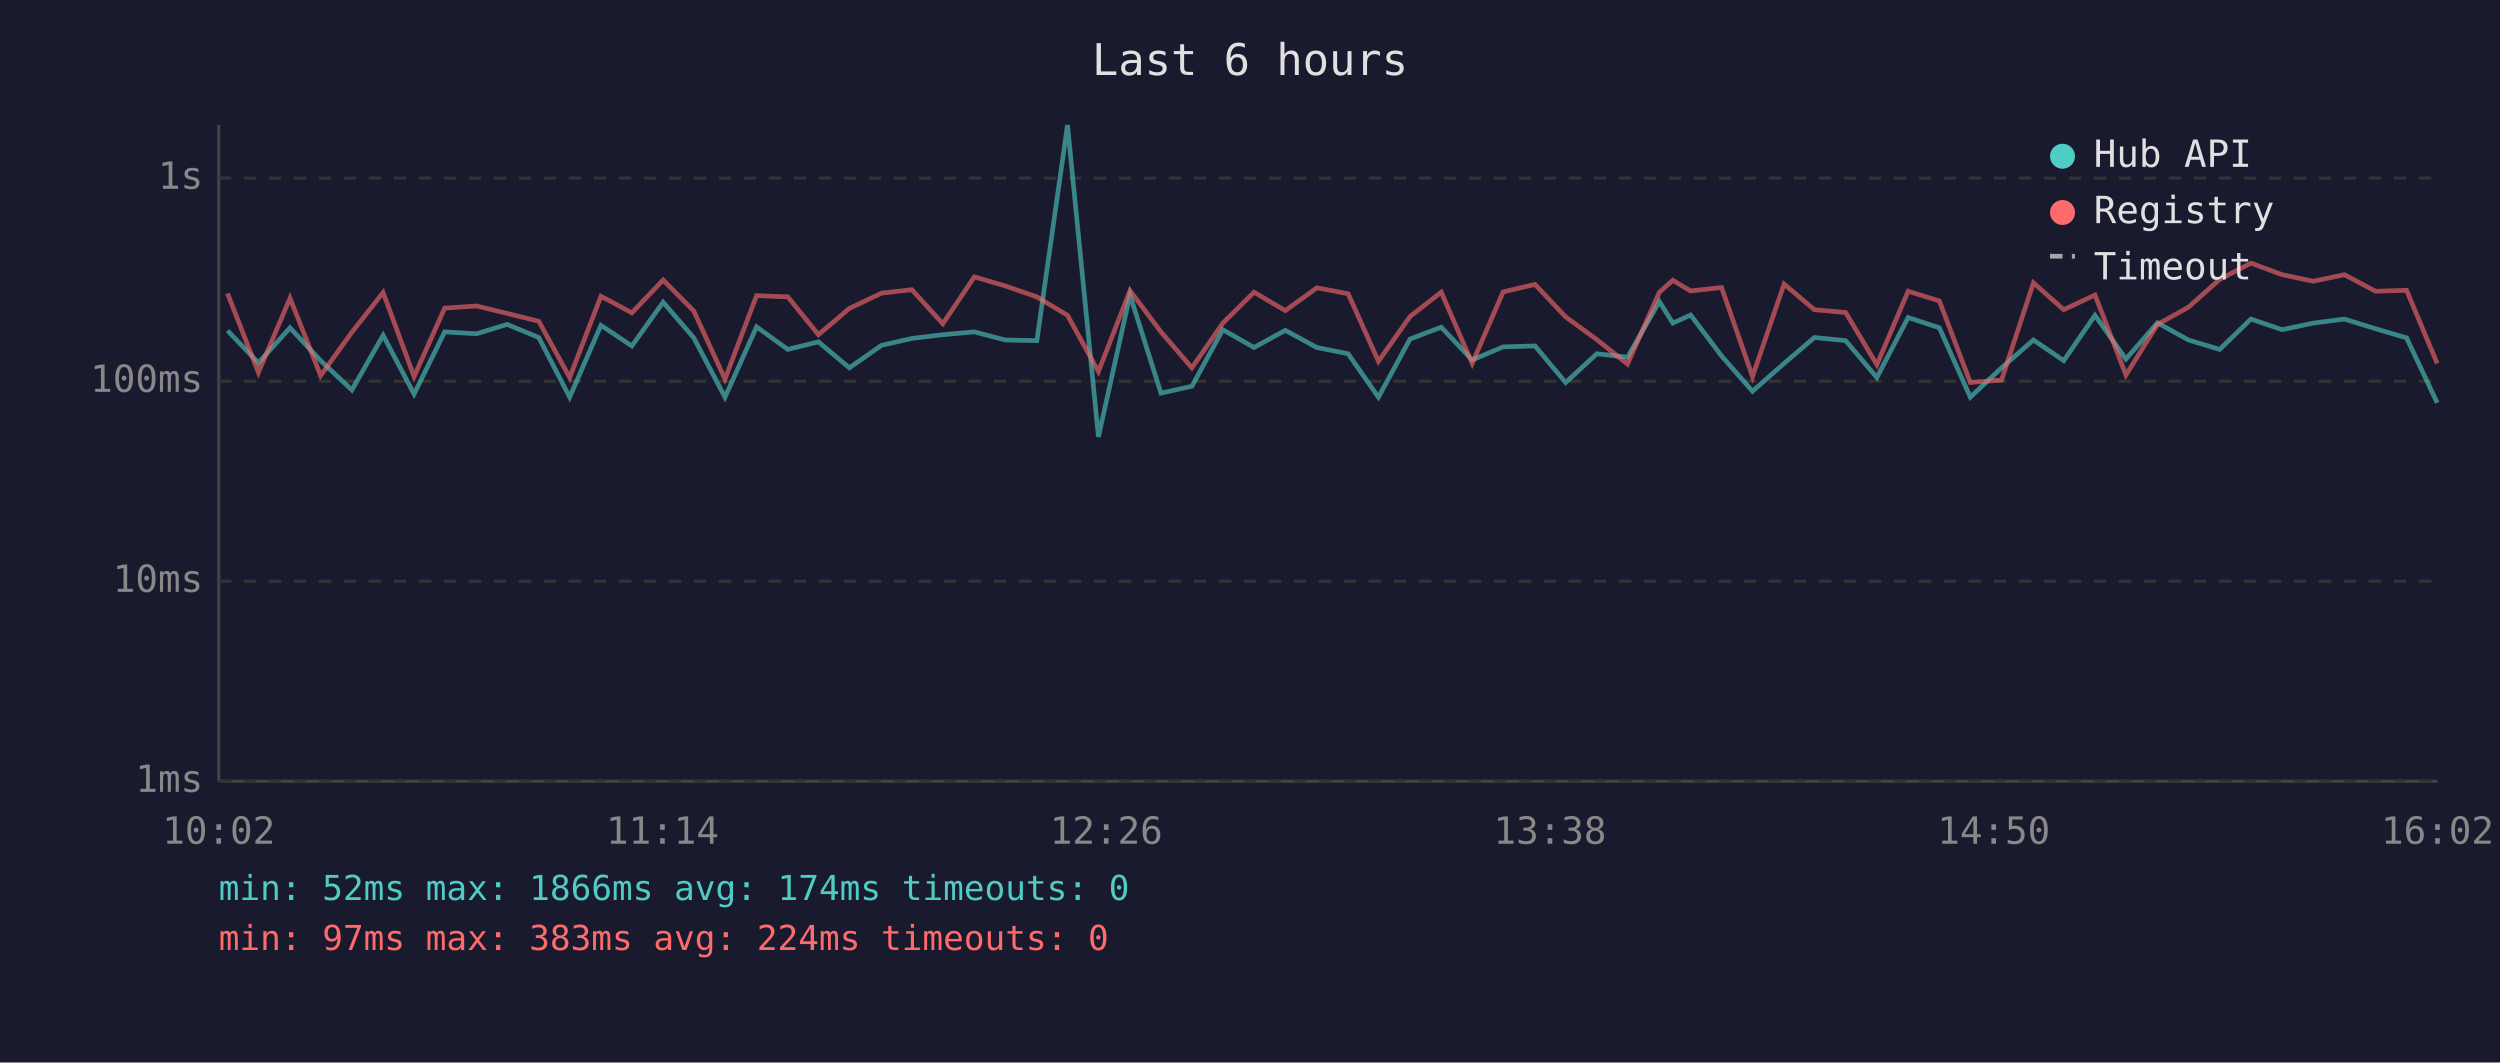
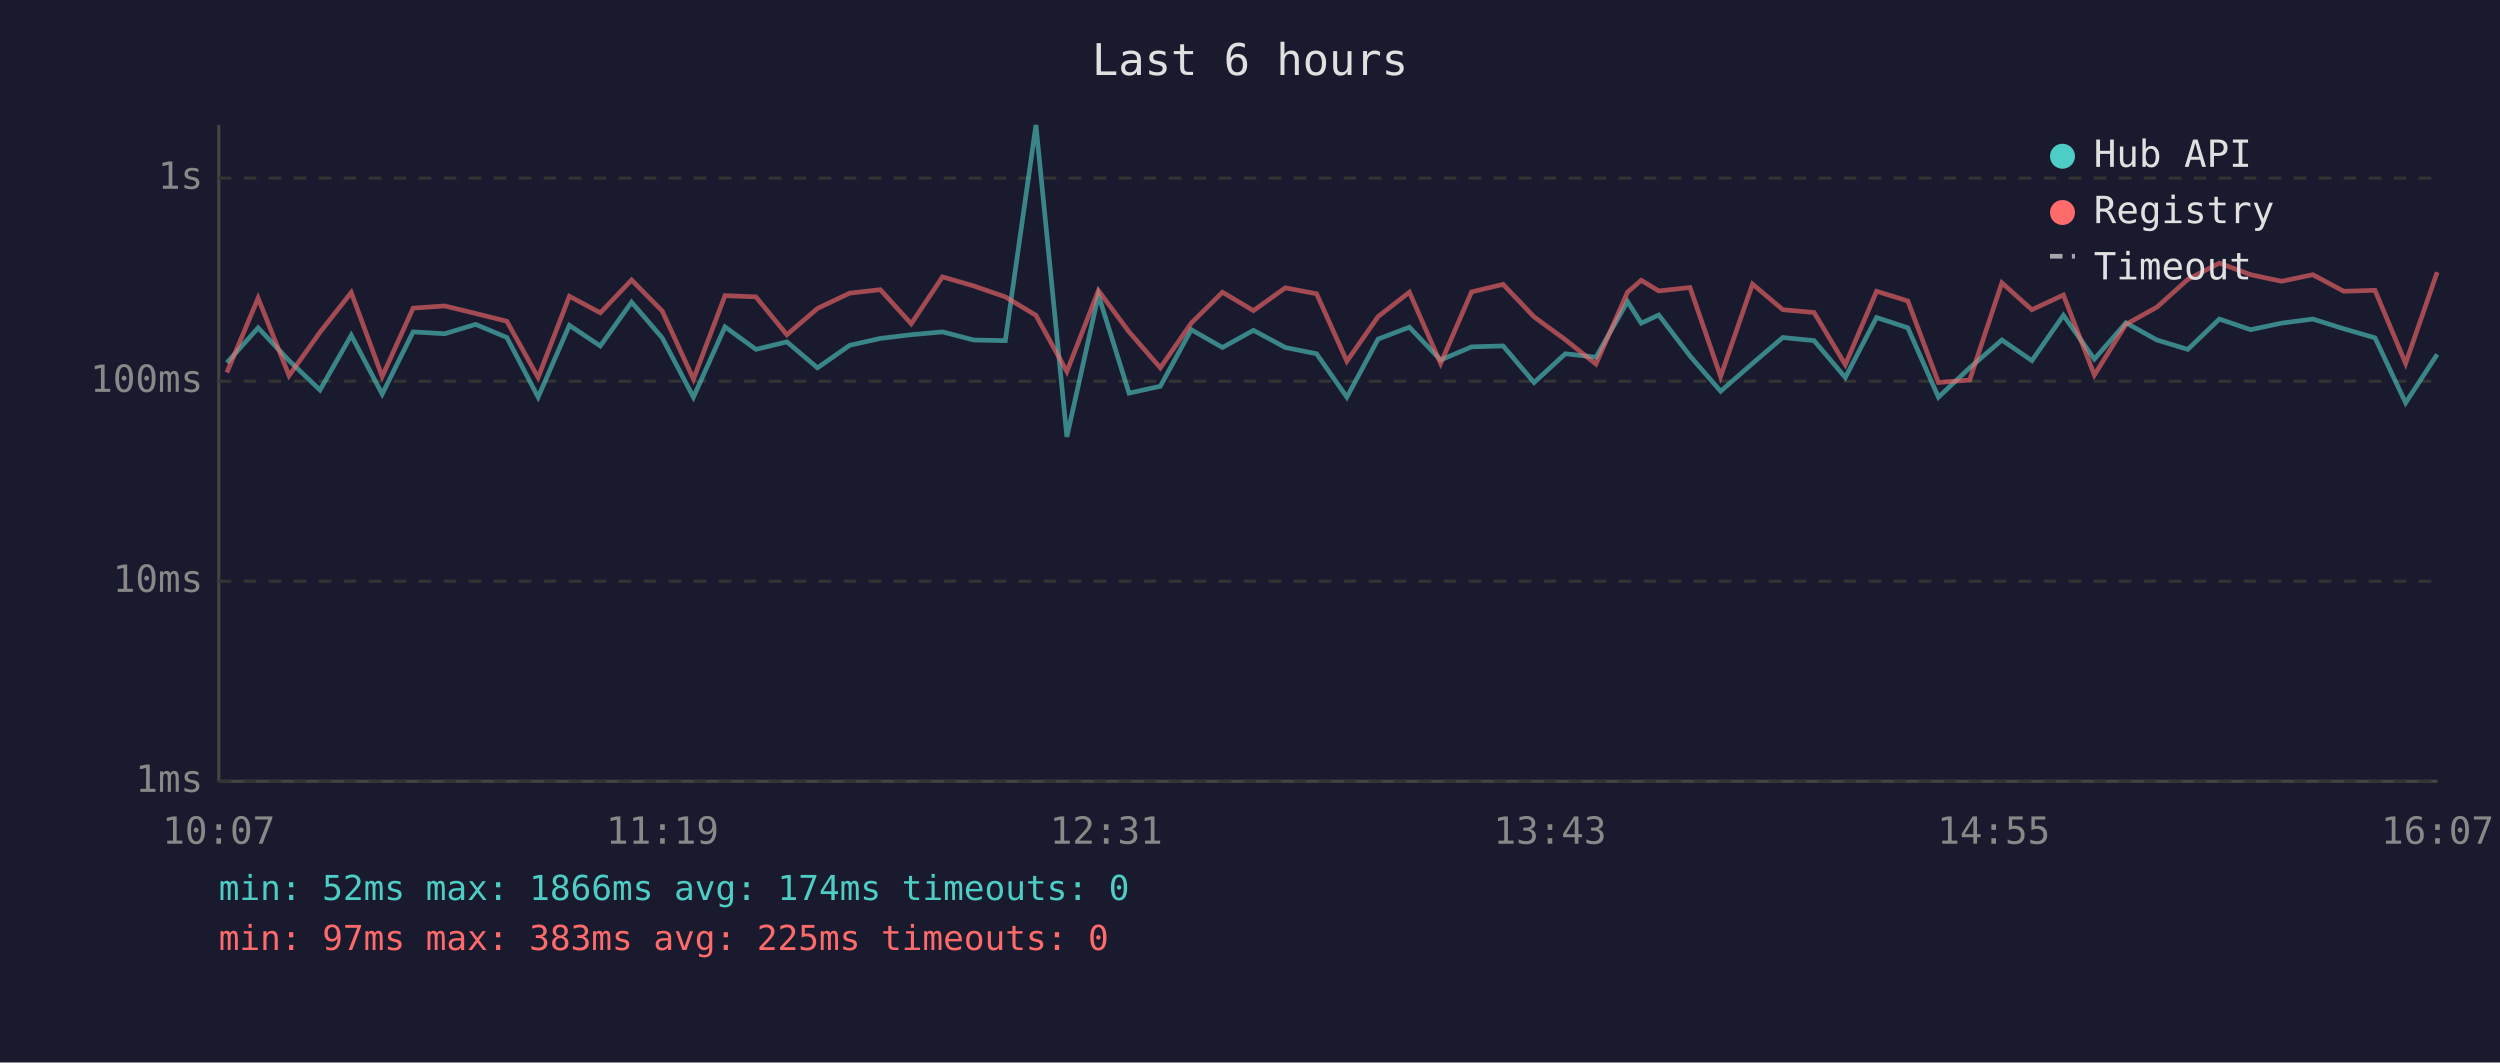
<svg xmlns="http://www.w3.org/2000/svg" viewBox="0 0 800 340" font-family="monospace" font-size="12">
  <rect width="800" height="340" fill="#1a1a2e" />
  <text x="400" y="24" fill="#e0e0e0" font-size="14" text-anchor="middle">Last 6 hours</text>
  <line x1="70" y1="40" x2="70" y2="250" stroke="#444" stroke-width="1" />
  <line x1="70" y1="250" x2="780" y2="250" stroke="#444" stroke-width="1" />
  <line x1="70" y1="250" x2="780" y2="250" stroke="#333" stroke-width="1" stroke-dasharray="4" />
  <text x="65" y="250" fill="#888" text-anchor="end" dominant-baseline="middle">1ms</text>
  <line x1="70" y1="186" x2="780" y2="186" stroke="#333" stroke-width="1" stroke-dasharray="4" />
  <text x="65" y="186" fill="#888" text-anchor="end" dominant-baseline="middle">10ms</text>
  <line x1="70" y1="122" x2="780" y2="122" stroke="#333" stroke-width="1" stroke-dasharray="4" />
  <text x="65" y="122" fill="#888" text-anchor="end" dominant-baseline="middle">100ms</text>
  <line x1="70" y1="57" x2="780" y2="57" stroke="#333" stroke-width="1" stroke-dasharray="4" />
  <text x="65" y="57" fill="#888" text-anchor="end" dominant-baseline="middle">1s</text>
-   <text x="70" y="270" fill="#888" text-anchor="middle">10:02</text>
-   <text x="212" y="270" fill="#888" text-anchor="middle">11:14</text>
-   <text x="354" y="270" fill="#888" text-anchor="middle">12:26</text>
-   <text x="496" y="270" fill="#888" text-anchor="middle">13:38</text>
-   <text x="638" y="270" fill="#888" text-anchor="middle">14:50</text>
-   <text x="780" y="270" fill="#888" text-anchor="middle">16:02</text>
-   <polyline points="72.8,105.8 82.7,116.1 92.8,104.9 102.6,115.4 112.6,124.8 122.6,107.3 132.5,126.1 142.3,106.2 152.5,106.8 162.3,103.8 172.4,108.0 182.3,127.1 192.3,104.1 202.2,110.7 212.2,96.7 222.0,108.1 232.0,127.1 242.1,104.6 252.1,111.8 261.9,109.4 271.8,117.7 282.1,110.5 291.8,108.3 301.7,107.1 311.8,106.2 321.7,108.8 331.8,109.0 341.6,40.0 351.5,139.8 361.6,94.4 371.5,125.8 381.4,123.6 391.3,105.5 401.3,111.2 411.3,105.7 421.4,111.2 431.4,113.2 441.1,127.1 451.2,108.5 461.2,104.7 471.1,115.2 481.0,111.0 491.2,110.7 501.0,122.4 511.0,113.2 520.8,114.3 531.0,96.5 535.3,103.4 541.0,100.8 550.9,113.9 560.8,125.2 570.9,116.3 580.6,108.0 590.6,109.0 600.6,120.8 610.6,101.6 620.6,104.9 630.5,127.1 640.5,117.7 650.7,108.8 660.4,115.4 670.4,100.9 680.3,114.9 690.4,103.3 700.3,108.8 710.3,111.8 720.3,102.1 730.3,105.5 740.2,103.4 750.2,102.1 760.2,105.2 770.1,108.1 779.9,128.9" fill="none" stroke="#4ecdc4" stroke-width="1.5" opacity="0.6" />
-   <polyline points="72.8,93.9 82.7,119.2 92.8,95.4 102.6,120.2 112.6,106.3 122.6,93.6 132.5,120.5 142.3,98.6 152.5,97.9 162.3,100.3 172.4,102.8 182.3,120.8 192.3,94.8 202.2,100.1 212.2,89.6 222.0,99.5 232.0,121.3 242.1,94.6 252.1,95.0 261.9,107.1 271.8,98.7 282.1,93.8 291.8,92.7 301.7,103.6 311.8,88.6 321.7,91.5 331.8,95.0 341.6,100.9 351.5,118.9 361.6,93.0 371.5,106.2 381.4,117.7 391.3,103.4 401.3,93.5 411.3,99.4 421.4,92.1 431.4,94.0 441.1,115.6 451.2,101.3 461.2,93.5 471.1,116.3 481.0,93.4 491.2,91.0 501.0,101.4 511.0,108.7 520.8,116.5 531.0,93.5 535.3,89.7 541.0,93.1 550.9,92.0 560.8,120.5 570.9,90.9 580.6,99.1 590.6,100.0 600.6,116.7 610.6,93.2 620.6,96.3 630.5,122.4 640.5,121.6 650.7,90.5 660.4,99.1 670.4,94.4 680.3,120.0 690.4,103.8 700.3,98.3 710.3,89.4 720.3,84.2 730.3,87.9 740.2,90.0 750.2,87.9 760.2,93.2 770.1,92.9 779.9,116.3" fill="none" stroke="#ff6b6b" stroke-width="1.5" opacity="0.6" />
+   <text x="70" y="270" fill="#888" text-anchor="middle">10:07</text>
+   <text x="212" y="270" fill="#888" text-anchor="middle">11:19</text>
+   <text x="354" y="270" fill="#888" text-anchor="middle">12:31</text>
+   <text x="496" y="270" fill="#888" text-anchor="middle">13:43</text>
+   <text x="638" y="270" fill="#888" text-anchor="middle">14:55</text>
+   <text x="780" y="270" fill="#888" text-anchor="middle">16:07</text>
+   <polyline points="72.6,116.1 82.6,104.9 92.5,115.4 102.4,124.8 112.4,107.3 122.3,126.1 132.2,106.2 142.3,106.8 152.2,103.8 162.2,108.0 172.2,127.1 182.2,104.1 192.1,110.7 202.1,96.7 211.9,108.1 221.9,127.1 232.0,104.6 241.9,111.8 251.8,109.4 261.6,117.7 271.9,110.5 281.7,108.3 291.6,107.1 301.6,106.2 311.6,108.8 321.7,109.0 331.5,40.0 341.4,139.8 351.5,94.4 361.3,125.8 371.3,123.6 381.2,105.5 391.2,111.2 401.1,105.7 411.3,111.2 421.3,113.2 431.0,127.1 441.0,108.5 451.0,104.7 461.0,115.2 470.9,111.0 481.0,110.7 490.9,122.4 500.9,113.2 510.7,114.3 520.8,96.5 525.2,103.4 530.8,100.8 540.8,113.9 550.6,125.2 560.8,116.3 570.5,108.0 580.5,109.0 590.5,120.8 600.5,101.6 610.5,104.9 620.3,127.1 630.3,117.7 640.6,108.8 650.2,115.4 660.3,100.9 670.2,114.9 680.3,103.3 690.2,108.8 700.1,111.8 710.2,102.1 720.2,105.5 730.1,103.4 740.1,102.1 750.0,105.2 760.0,108.1 769.8,128.9 779.9,113.4" fill="none" stroke="#4ecdc4" stroke-width="1.5" opacity="0.6" />
+   <polyline points="72.6,119.2 82.6,95.4 92.5,120.2 102.4,106.3 112.4,93.6 122.3,120.5 132.2,98.6 142.3,97.9 152.2,100.3 162.2,102.8 172.2,120.8 182.2,94.8 192.1,100.1 202.1,89.6 211.9,99.5 221.9,121.3 232.0,94.6 241.9,95.0 251.8,107.1 261.6,98.7 271.9,93.8 281.7,92.7 291.6,103.6 301.6,88.6 311.6,91.5 321.7,95.0 331.5,100.9 341.4,118.9 351.5,93.0 361.3,106.2 371.3,117.7 381.2,103.4 391.2,93.5 401.1,99.4 411.3,92.1 421.3,94.0 431.0,115.6 441.0,101.3 451.0,93.5 461.0,116.3 470.9,93.4 481.0,91.0 490.9,101.4 500.9,108.7 510.7,116.5 520.8,93.5 525.2,89.7 530.8,93.1 540.8,92.0 550.6,120.5 560.8,90.9 570.5,99.1 580.5,100.0 590.5,116.7 600.5,93.2 610.5,96.3 620.3,122.4 630.3,121.6 640.6,90.5 650.2,99.1 660.3,94.4 670.2,120.0 680.3,103.8 690.2,98.3 700.1,89.4 710.2,84.2 720.2,87.9 730.1,90.0 740.1,87.9 750.0,93.2 760.0,92.9 769.8,116.3 779.9,87.1" fill="none" stroke="#ff6b6b" stroke-width="1.5" opacity="0.6" />
  <circle cx="660" cy="50" r="4" fill="#4ecdc4" />
  <text x="670" y="50" fill="#e0e0e0" dominant-baseline="middle">Hub API</text>
  <circle cx="660" cy="68" r="4" fill="#ff6b6b" />
  <text x="670" y="68" fill="#e0e0e0" dominant-baseline="middle">Registry</text>
  <line x1="656" y1="82" x2="664" y2="82" stroke="#e0e0e0" stroke-width="1.5" stroke-dasharray="4,3" opacity="0.7" />
  <text x="670" y="86" fill="#e0e0e0" dominant-baseline="middle">Timeout</text>
  <text x="70" y="288" fill="#4ecdc4" font-size="11">min: 52ms  max: 1866ms  avg: 174ms  timeouts: 0</text>
-   <text x="70" y="304" fill="#ff6b6b" font-size="11">min: 97ms  max: 383ms  avg: 224ms  timeouts: 0</text>
+   <text x="70" y="304" fill="#ff6b6b" font-size="11">min: 97ms  max: 383ms  avg: 225ms  timeouts: 0</text>
</svg>
